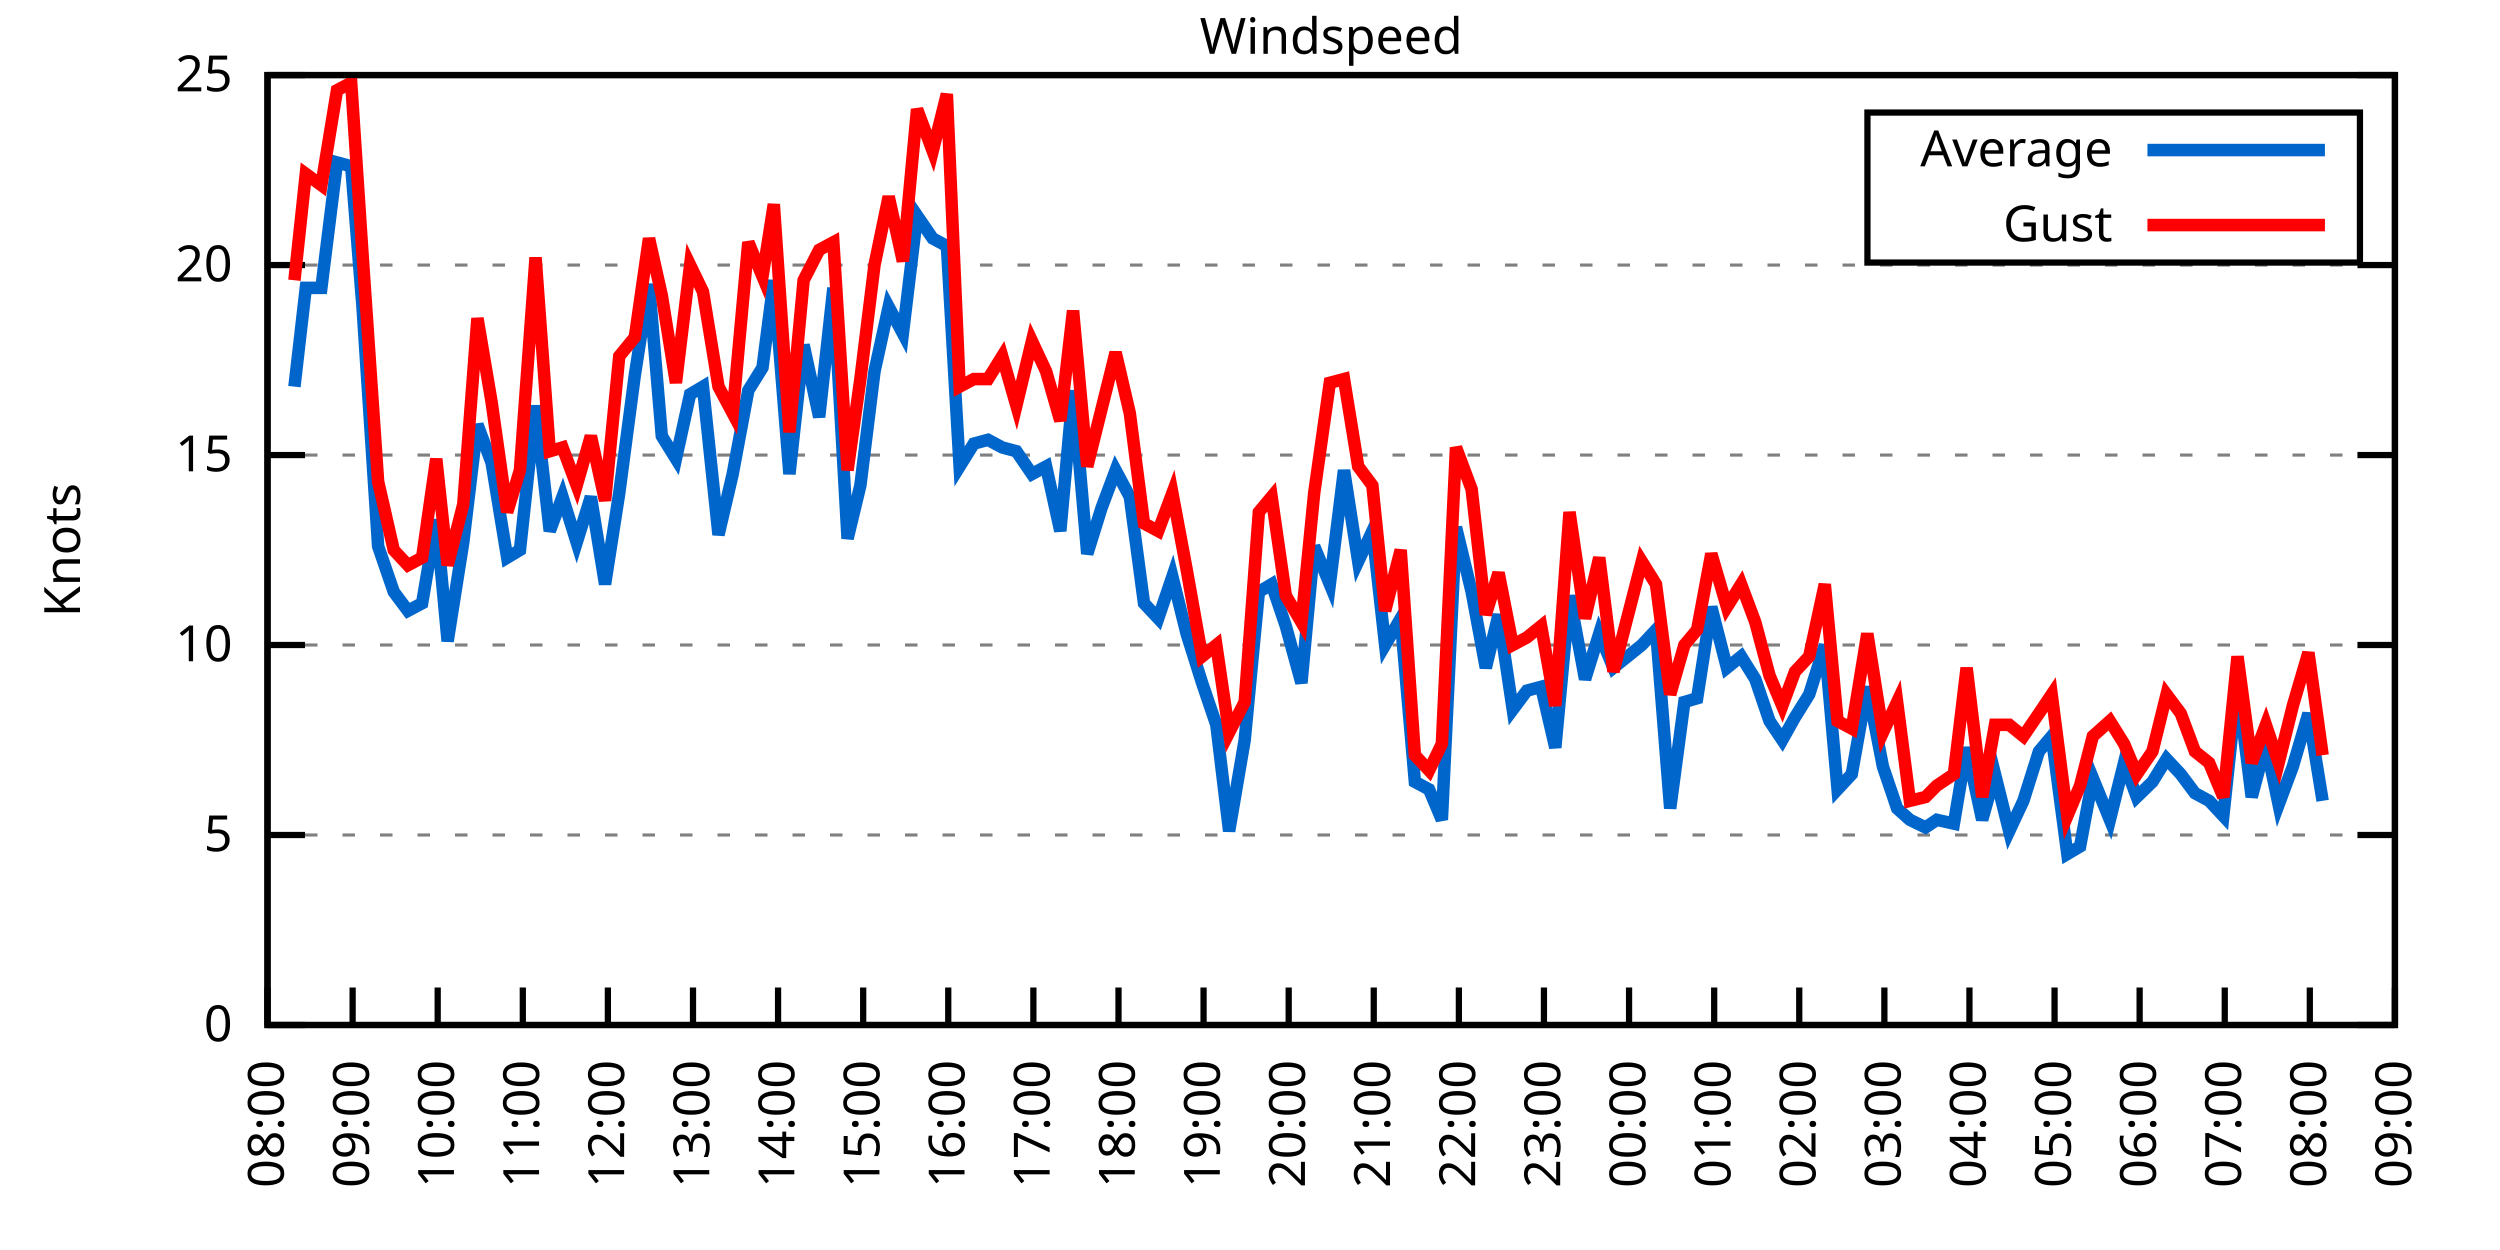
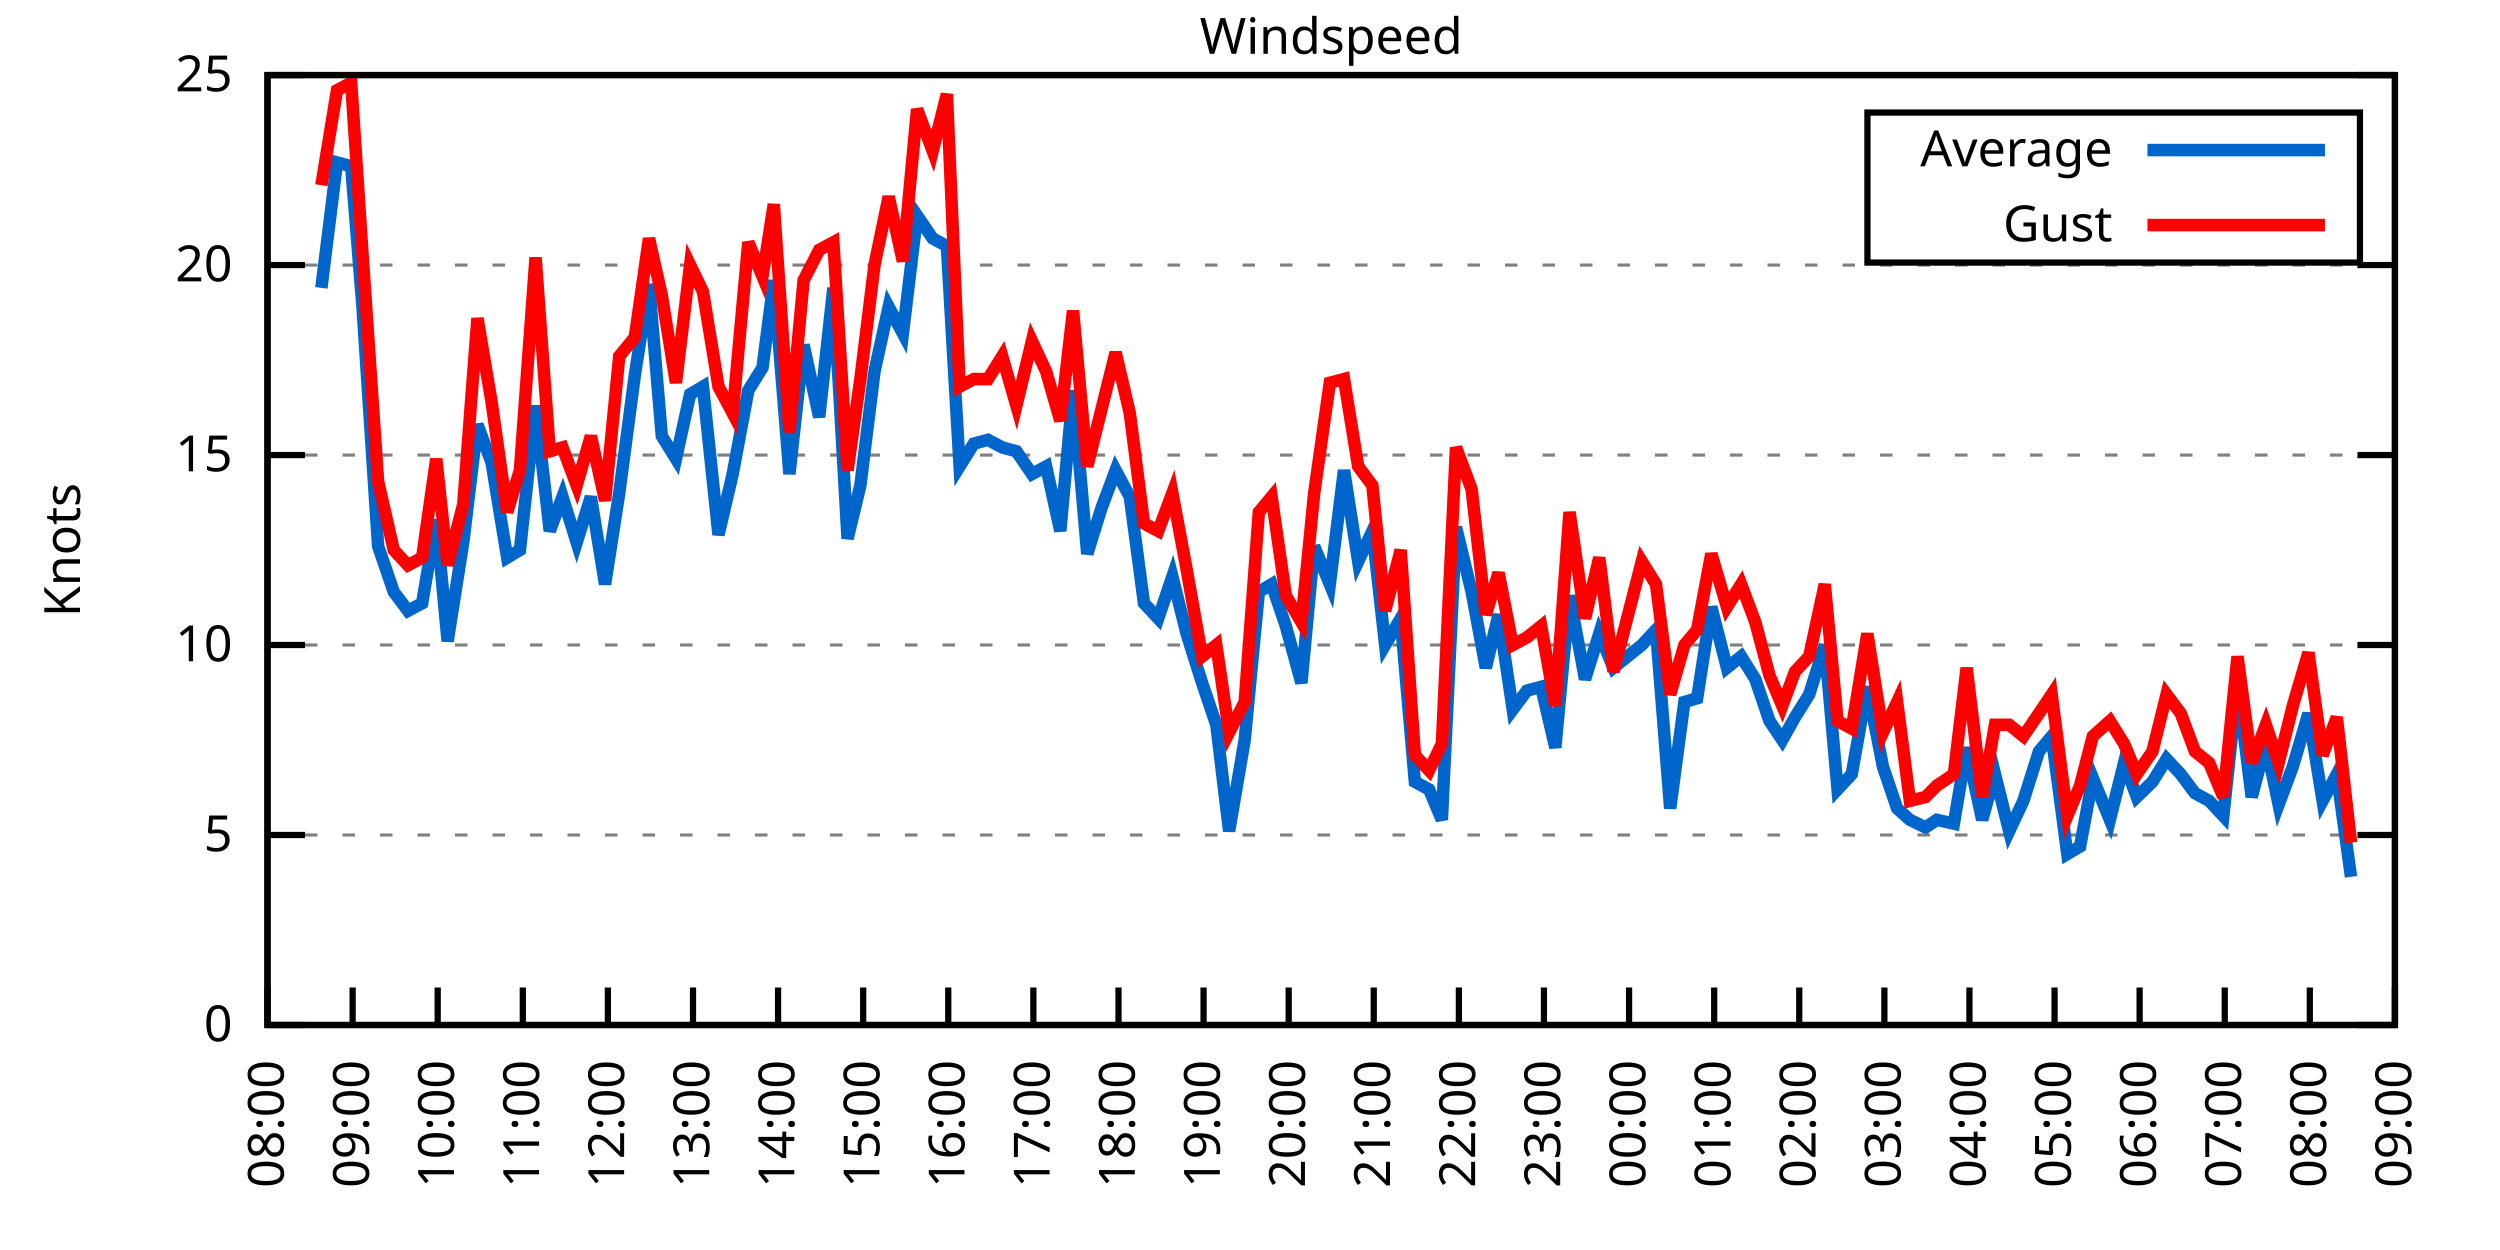
<svg xmlns="http://www.w3.org/2000/svg" xmlns:xlink="http://www.w3.org/1999/xlink" width="400" height="200" viewBox="0 0 400 200">
  <g id="gnuplot_canvas">
    <rect x="0" y="0" width="400" height="200" fill="none" />
    <defs>
      <circle id="gpDot" r="0.5" stroke-width="0.5" stroke="currentColor" />
      <path id="gpPt0" stroke-width="0.333" stroke="currentColor" d="M-1,0 h2 M0,-1 v2" />
      <path id="gpPt1" stroke-width="0.333" stroke="currentColor" d="M-1,-1 L1,1 M1,-1 L-1,1" />
      <path id="gpPt2" stroke-width="0.333" stroke="currentColor" d="M-1,0 L1,0 M0,-1 L0,1 M-1,-1 L1,1 M-1,1 L1,-1" />
      <rect id="gpPt3" stroke-width="0.333" stroke="currentColor" x="-1" y="-1" width="2" height="2" />
      <rect id="gpPt4" stroke-width="0.333" stroke="currentColor" fill="currentColor" x="-1" y="-1" width="2" height="2" />
      <circle id="gpPt5" stroke-width="0.333" stroke="currentColor" cx="0" cy="0" r="1" />
      <use xlink:href="#gpPt5" id="gpPt6" fill="currentColor" stroke="none" />
      <path id="gpPt7" stroke-width="0.333" stroke="currentColor" d="M0,-1.33 L-1.33,0.67 L1.33,0.67 z" />
      <use xlink:href="#gpPt7" id="gpPt8" fill="currentColor" stroke="none" />
      <use xlink:href="#gpPt7" id="gpPt9" stroke="currentColor" transform="rotate(180)" />
      <use xlink:href="#gpPt9" id="gpPt10" fill="currentColor" stroke="none" />
      <use xlink:href="#gpPt3" id="gpPt11" stroke="currentColor" transform="rotate(45)" />
      <use xlink:href="#gpPt11" id="gpPt12" fill="currentColor" stroke="none" />
      <path id="gpPt13" stroke-width="0.333" stroke="currentColor" d="M0,1.330 L1.265,0.411 L0.782,-1.067 L-0.782,-1.076 L-1.265,0.411 z" />
      <use xlink:href="#gpPt13" id="gpPt14" fill="currentColor" stroke="none" />
      <filter id="textbox" filterUnits="objectBoundingBox" x="0" y="0" height="1" width="1">
        <feFlood flood-color="white" flood-opacity="1" result="bgnd" />
        <feComposite in="SourceGraphic" in2="bgnd" operator="atop" />
      </filter>
      <filter id="greybox" filterUnits="objectBoundingBox" x="0" y="0" height="1" width="1">
        <feFlood flood-color="lightgrey" flood-opacity="1" result="grey" />
        <feComposite in="SourceGraphic" in2="grey" operator="atop" />
      </filter>
    </defs>
    <g fill="none" color="white" stroke="currentColor" stroke-width="1.00" stroke-linecap="butt" stroke-linejoin="miter">
</g>
    <g fill="none" color="black" stroke="currentColor" stroke-width="1.00" stroke-linecap="butt" stroke-linejoin="miter">
      <g stroke="none" shape-rendering="crispEdges">
        <polygon fill="rgb(255, 255, 255)" points="42.80,164.00 383.18,164.00 383.18,12.02 42.80,12.02 " />
      </g>
    </g>
    <g fill="none" color="black" stroke="currentColor" stroke-width="1.00" stroke-linecap="butt" stroke-linejoin="miter">
</g>
    <g fill="none" color="black" stroke="black" stroke-width="0.50" stroke-linecap="butt" stroke-linejoin="miter">
</g>
    <g fill="none" color="gray" stroke="currentColor" stroke-width="0.50" stroke-linecap="butt" stroke-linejoin="miter">
      <path stroke="gray" stroke-dasharray="2,4" class="gridline" d="M42.80,164.00 L383.19,164.00  " />
    </g>
    <g fill="none" color="gray" stroke="gray" stroke-width="1.00" stroke-linecap="butt" stroke-linejoin="miter">
</g>
    <g fill="none" color="black" stroke="currentColor" stroke-width="1.00" stroke-linecap="butt" stroke-linejoin="miter">
      <path stroke="black" d="M42.80,164.00 L48.80,164.00 M383.19,164.00 L377.19,164.00  " />
      <g transform="translate(37.20,166.60)" stroke="none" fill="black" font-family="Sans" font-size="8.00" text-anchor="end">
        <text>
          <tspan font-family="Sans"> 0</tspan>
        </text>
      </g>
    </g>
    <g fill="none" color="black" stroke="currentColor" stroke-width="1.00" stroke-linecap="butt" stroke-linejoin="miter">
</g>
    <g fill="none" color="black" stroke="black" stroke-width="0.50" stroke-linecap="butt" stroke-linejoin="miter">
</g>
    <g fill="none" color="gray" stroke="currentColor" stroke-width="0.50" stroke-linecap="butt" stroke-linejoin="miter">
      <path stroke="gray" stroke-dasharray="2,4" class="gridline" d="M42.80,133.60 L383.19,133.60  " />
    </g>
    <g fill="none" color="gray" stroke="gray" stroke-width="1.00" stroke-linecap="butt" stroke-linejoin="miter">
</g>
    <g fill="none" color="black" stroke="currentColor" stroke-width="1.00" stroke-linecap="butt" stroke-linejoin="miter">
      <path stroke="black" d="M42.80,133.60 L48.80,133.60 M383.19,133.60 L377.19,133.60  " />
      <g transform="translate(37.20,136.20)" stroke="none" fill="black" font-family="Sans" font-size="8.00" text-anchor="end">
        <text>
          <tspan font-family="Sans"> 5</tspan>
        </text>
      </g>
    </g>
    <g fill="none" color="black" stroke="currentColor" stroke-width="1.00" stroke-linecap="butt" stroke-linejoin="miter">
</g>
    <g fill="none" color="black" stroke="black" stroke-width="0.50" stroke-linecap="butt" stroke-linejoin="miter">
</g>
    <g fill="none" color="gray" stroke="currentColor" stroke-width="0.50" stroke-linecap="butt" stroke-linejoin="miter">
      <path stroke="gray" stroke-dasharray="2,4" class="gridline" d="M42.80,103.20 L383.19,103.20  " />
    </g>
    <g fill="none" color="gray" stroke="gray" stroke-width="1.00" stroke-linecap="butt" stroke-linejoin="miter">
</g>
    <g fill="none" color="black" stroke="currentColor" stroke-width="1.00" stroke-linecap="butt" stroke-linejoin="miter">
      <path stroke="black" d="M42.80,103.20 L48.80,103.20 M383.19,103.20 L377.19,103.20  " />
      <g transform="translate(37.20,105.80)" stroke="none" fill="black" font-family="Sans" font-size="8.00" text-anchor="end">
        <text>
          <tspan font-family="Sans"> 10</tspan>
        </text>
      </g>
    </g>
    <g fill="none" color="black" stroke="currentColor" stroke-width="1.00" stroke-linecap="butt" stroke-linejoin="miter">
</g>
    <g fill="none" color="black" stroke="black" stroke-width="0.50" stroke-linecap="butt" stroke-linejoin="miter">
</g>
    <g fill="none" color="gray" stroke="currentColor" stroke-width="0.50" stroke-linecap="butt" stroke-linejoin="miter">
      <path stroke="gray" stroke-dasharray="2,4" class="gridline" d="M42.80,72.81 L383.19,72.81  " />
    </g>
    <g fill="none" color="gray" stroke="gray" stroke-width="1.00" stroke-linecap="butt" stroke-linejoin="miter">
</g>
    <g fill="none" color="black" stroke="currentColor" stroke-width="1.00" stroke-linecap="butt" stroke-linejoin="miter">
      <path stroke="black" d="M42.80,72.81 L48.80,72.81 M383.19,72.81 L377.19,72.81  " />
      <g transform="translate(37.20,75.41)" stroke="none" fill="black" font-family="Sans" font-size="8.00" text-anchor="end">
        <text>
          <tspan font-family="Sans"> 15</tspan>
        </text>
      </g>
    </g>
    <g fill="none" color="black" stroke="currentColor" stroke-width="1.00" stroke-linecap="butt" stroke-linejoin="miter">
</g>
    <g fill="none" color="black" stroke="black" stroke-width="0.50" stroke-linecap="butt" stroke-linejoin="miter">
</g>
    <g fill="none" color="gray" stroke="currentColor" stroke-width="0.50" stroke-linecap="butt" stroke-linejoin="miter">
      <path stroke="gray" stroke-dasharray="2,4" class="gridline" d="M42.80,42.41 L383.19,42.41  " />
    </g>
    <g fill="none" color="gray" stroke="gray" stroke-width="1.00" stroke-linecap="butt" stroke-linejoin="miter">
</g>
    <g fill="none" color="black" stroke="currentColor" stroke-width="1.00" stroke-linecap="butt" stroke-linejoin="miter">
      <path stroke="black" d="M42.80,42.41 L48.80,42.41 M383.19,42.41 L377.19,42.41  " />
      <g transform="translate(37.20,45.01)" stroke="none" fill="black" font-family="Sans" font-size="8.00" text-anchor="end">
        <text>
          <tspan font-family="Sans"> 20</tspan>
        </text>
      </g>
    </g>
    <g fill="none" color="black" stroke="currentColor" stroke-width="1.00" stroke-linecap="butt" stroke-linejoin="miter">
</g>
    <g fill="none" color="black" stroke="black" stroke-width="0.50" stroke-linecap="butt" stroke-linejoin="miter">
</g>
    <g fill="none" color="gray" stroke="currentColor" stroke-width="0.50" stroke-linecap="butt" stroke-linejoin="miter">
      <path stroke="gray" stroke-dasharray="2,4" class="gridline" d="M42.80,12.01 L383.19,12.01  " />
    </g>
    <g fill="none" color="gray" stroke="gray" stroke-width="1.00" stroke-linecap="butt" stroke-linejoin="miter">
</g>
    <g fill="none" color="black" stroke="currentColor" stroke-width="1.00" stroke-linecap="butt" stroke-linejoin="miter">
      <path stroke="black" d="M42.80,12.01 L48.80,12.01 M383.19,12.01 L377.19,12.01  " />
      <g transform="translate(37.20,14.61)" stroke="none" fill="black" font-family="Sans" font-size="8.00" text-anchor="end">
        <text>
          <tspan font-family="Sans"> 25</tspan>
        </text>
      </g>
    </g>
    <g fill="none" color="black" stroke="currentColor" stroke-width="1.00" stroke-linecap="butt" stroke-linejoin="miter">
      <path stroke="black" d="M42.80,164.00 L42.80,158.00  " />
      <g transform="translate(45.40,169.60) rotate(270.00)" stroke="none" fill="black" font-family="Sans" font-size="8.00" text-anchor="end">
        <text>
          <tspan font-family="Sans">08:00</tspan>
        </text>
      </g>
    </g>
    <g fill="none" color="black" stroke="currentColor" stroke-width="1.00" stroke-linecap="butt" stroke-linejoin="miter">
      <path stroke="black" d="M56.42,164.00 L56.42,158.00  " />
      <g transform="translate(59.02,169.60) rotate(270.00)" stroke="none" fill="black" font-family="Sans" font-size="8.00" text-anchor="end">
        <text>
          <tspan font-family="Sans">09:00</tspan>
        </text>
      </g>
    </g>
    <g fill="none" color="black" stroke="currentColor" stroke-width="1.00" stroke-linecap="butt" stroke-linejoin="miter">
      <path stroke="black" d="M70.03,164.00 L70.03,158.00  " />
      <g transform="translate(72.63,169.60) rotate(270.00)" stroke="none" fill="black" font-family="Sans" font-size="8.00" text-anchor="end">
        <text>
          <tspan font-family="Sans">10:00</tspan>
        </text>
      </g>
    </g>
    <g fill="none" color="black" stroke="currentColor" stroke-width="1.00" stroke-linecap="butt" stroke-linejoin="miter">
      <path stroke="black" d="M83.65,164.00 L83.65,158.00  " />
      <g transform="translate(86.25,169.60) rotate(270.00)" stroke="none" fill="black" font-family="Sans" font-size="8.00" text-anchor="end">
        <text>
          <tspan font-family="Sans">11:00</tspan>
        </text>
      </g>
    </g>
    <g fill="none" color="black" stroke="currentColor" stroke-width="1.00" stroke-linecap="butt" stroke-linejoin="miter">
      <path stroke="black" d="M97.26,164.00 L97.26,158.00  " />
      <g transform="translate(99.86,169.60) rotate(270.00)" stroke="none" fill="black" font-family="Sans" font-size="8.00" text-anchor="end">
        <text>
          <tspan font-family="Sans">12:00</tspan>
        </text>
      </g>
    </g>
    <g fill="none" color="black" stroke="currentColor" stroke-width="1.00" stroke-linecap="butt" stroke-linejoin="miter">
      <path stroke="black" d="M110.88,164.00 L110.88,158.00  " />
      <g transform="translate(113.48,169.60) rotate(270.00)" stroke="none" fill="black" font-family="Sans" font-size="8.00" text-anchor="end">
        <text>
          <tspan font-family="Sans">13:00</tspan>
        </text>
      </g>
    </g>
    <g fill="none" color="black" stroke="currentColor" stroke-width="1.00" stroke-linecap="butt" stroke-linejoin="miter">
      <path stroke="black" d="M124.49,164.00 L124.49,158.00  " />
      <g transform="translate(127.09,169.60) rotate(270.00)" stroke="none" fill="black" font-family="Sans" font-size="8.00" text-anchor="end">
        <text>
          <tspan font-family="Sans">14:00</tspan>
        </text>
      </g>
    </g>
    <g fill="none" color="black" stroke="currentColor" stroke-width="1.00" stroke-linecap="butt" stroke-linejoin="miter">
      <path stroke="black" d="M138.11,164.00 L138.11,158.00  " />
      <g transform="translate(140.71,169.60) rotate(270.00)" stroke="none" fill="black" font-family="Sans" font-size="8.00" text-anchor="end">
        <text>
          <tspan font-family="Sans">15:00</tspan>
        </text>
      </g>
    </g>
    <g fill="none" color="black" stroke="currentColor" stroke-width="1.00" stroke-linecap="butt" stroke-linejoin="miter">
      <path stroke="black" d="M151.72,164.00 L151.72,158.00  " />
      <g transform="translate(154.32,169.60) rotate(270.00)" stroke="none" fill="black" font-family="Sans" font-size="8.00" text-anchor="end">
        <text>
          <tspan font-family="Sans">16:00</tspan>
        </text>
      </g>
    </g>
    <g fill="none" color="black" stroke="currentColor" stroke-width="1.00" stroke-linecap="butt" stroke-linejoin="miter">
      <path stroke="black" d="M165.34,164.00 L165.34,158.00  " />
      <g transform="translate(167.94,169.60) rotate(270.00)" stroke="none" fill="black" font-family="Sans" font-size="8.00" text-anchor="end">
        <text>
          <tspan font-family="Sans">17:00</tspan>
        </text>
      </g>
    </g>
    <g fill="none" color="black" stroke="currentColor" stroke-width="1.00" stroke-linecap="butt" stroke-linejoin="miter">
      <path stroke="black" d="M178.96,164.00 L178.96,158.00  " />
      <g transform="translate(181.56,169.60) rotate(270.00)" stroke="none" fill="black" font-family="Sans" font-size="8.00" text-anchor="end">
        <text>
          <tspan font-family="Sans">18:00</tspan>
        </text>
      </g>
    </g>
    <g fill="none" color="black" stroke="currentColor" stroke-width="1.00" stroke-linecap="butt" stroke-linejoin="miter">
      <path stroke="black" d="M192.57,164.00 L192.57,158.00  " />
      <g transform="translate(195.17,169.60) rotate(270.00)" stroke="none" fill="black" font-family="Sans" font-size="8.00" text-anchor="end">
        <text>
          <tspan font-family="Sans">19:00</tspan>
        </text>
      </g>
    </g>
    <g fill="none" color="black" stroke="currentColor" stroke-width="1.00" stroke-linecap="butt" stroke-linejoin="miter">
      <path stroke="black" d="M206.19,164.00 L206.19,158.00  " />
      <g transform="translate(208.79,169.60) rotate(270.00)" stroke="none" fill="black" font-family="Sans" font-size="8.00" text-anchor="end">
        <text>
          <tspan font-family="Sans">20:00</tspan>
        </text>
      </g>
    </g>
    <g fill="none" color="black" stroke="currentColor" stroke-width="1.00" stroke-linecap="butt" stroke-linejoin="miter">
      <path stroke="black" d="M219.80,164.00 L219.80,158.00  " />
      <g transform="translate(222.40,169.60) rotate(270.00)" stroke="none" fill="black" font-family="Sans" font-size="8.00" text-anchor="end">
        <text>
          <tspan font-family="Sans">21:00</tspan>
        </text>
      </g>
    </g>
    <g fill="none" color="black" stroke="currentColor" stroke-width="1.00" stroke-linecap="butt" stroke-linejoin="miter">
      <path stroke="black" d="M233.42,164.00 L233.42,158.00  " />
      <g transform="translate(236.02,169.60) rotate(270.00)" stroke="none" fill="black" font-family="Sans" font-size="8.00" text-anchor="end">
        <text>
          <tspan font-family="Sans">22:00</tspan>
        </text>
      </g>
    </g>
    <g fill="none" color="black" stroke="currentColor" stroke-width="1.00" stroke-linecap="butt" stroke-linejoin="miter">
      <path stroke="black" d="M247.03,164.00 L247.03,158.00  " />
      <g transform="translate(249.63,169.60) rotate(270.00)" stroke="none" fill="black" font-family="Sans" font-size="8.00" text-anchor="end">
        <text>
          <tspan font-family="Sans">23:00</tspan>
        </text>
      </g>
    </g>
    <g fill="none" color="black" stroke="currentColor" stroke-width="1.00" stroke-linecap="butt" stroke-linejoin="miter">
      <path stroke="black" d="M260.65,164.00 L260.65,158.00  " />
      <g transform="translate(263.25,169.60) rotate(270.00)" stroke="none" fill="black" font-family="Sans" font-size="8.00" text-anchor="end">
        <text>
          <tspan font-family="Sans">00:00</tspan>
        </text>
      </g>
    </g>
    <g fill="none" color="black" stroke="currentColor" stroke-width="1.00" stroke-linecap="butt" stroke-linejoin="miter">
      <path stroke="black" d="M274.27,164.00 L274.27,158.00  " />
      <g transform="translate(276.87,169.60) rotate(270.00)" stroke="none" fill="black" font-family="Sans" font-size="8.00" text-anchor="end">
        <text>
          <tspan font-family="Sans">01:00</tspan>
        </text>
      </g>
    </g>
    <g fill="none" color="black" stroke="currentColor" stroke-width="1.00" stroke-linecap="butt" stroke-linejoin="miter">
      <path stroke="black" d="M287.88,164.00 L287.88,158.00  " />
      <g transform="translate(290.48,169.60) rotate(270.00)" stroke="none" fill="black" font-family="Sans" font-size="8.00" text-anchor="end">
        <text>
          <tspan font-family="Sans">02:00</tspan>
        </text>
      </g>
    </g>
    <g fill="none" color="black" stroke="currentColor" stroke-width="1.00" stroke-linecap="butt" stroke-linejoin="miter">
      <path stroke="black" d="M301.50,164.00 L301.50,158.00  " />
      <g transform="translate(304.10,169.60) rotate(270.00)" stroke="none" fill="black" font-family="Sans" font-size="8.00" text-anchor="end">
        <text>
          <tspan font-family="Sans">03:00</tspan>
        </text>
      </g>
    </g>
    <g fill="none" color="black" stroke="currentColor" stroke-width="1.00" stroke-linecap="butt" stroke-linejoin="miter">
      <path stroke="black" d="M315.11,164.00 L315.11,158.00  " />
      <g transform="translate(317.71,169.60) rotate(270.00)" stroke="none" fill="black" font-family="Sans" font-size="8.00" text-anchor="end">
        <text>
          <tspan font-family="Sans">04:00</tspan>
        </text>
      </g>
    </g>
    <g fill="none" color="black" stroke="currentColor" stroke-width="1.00" stroke-linecap="butt" stroke-linejoin="miter">
      <path stroke="black" d="M328.73,164.00 L328.73,158.00  " />
      <g transform="translate(331.33,169.60) rotate(270.00)" stroke="none" fill="black" font-family="Sans" font-size="8.00" text-anchor="end">
        <text>
          <tspan font-family="Sans">05:00</tspan>
        </text>
      </g>
    </g>
    <g fill="none" color="black" stroke="currentColor" stroke-width="1.00" stroke-linecap="butt" stroke-linejoin="miter">
      <path stroke="black" d="M342.34,164.00 L342.34,158.00  " />
      <g transform="translate(344.94,169.60) rotate(270.00)" stroke="none" fill="black" font-family="Sans" font-size="8.00" text-anchor="end">
        <text>
          <tspan font-family="Sans">06:00</tspan>
        </text>
      </g>
    </g>
    <g fill="none" color="black" stroke="currentColor" stroke-width="1.00" stroke-linecap="butt" stroke-linejoin="miter">
      <path stroke="black" d="M355.96,164.00 L355.96,158.00  " />
      <g transform="translate(358.56,169.60) rotate(270.00)" stroke="none" fill="black" font-family="Sans" font-size="8.00" text-anchor="end">
        <text>
          <tspan font-family="Sans">07:00</tspan>
        </text>
      </g>
    </g>
    <g fill="none" color="black" stroke="currentColor" stroke-width="1.00" stroke-linecap="butt" stroke-linejoin="miter">
      <path stroke="black" d="M369.57,164.00 L369.57,158.00  " />
      <g transform="translate(372.17,169.60) rotate(270.00)" stroke="none" fill="black" font-family="Sans" font-size="8.00" text-anchor="end">
        <text>
          <tspan font-family="Sans">08:00</tspan>
        </text>
      </g>
    </g>
    <g fill="none" color="black" stroke="currentColor" stroke-width="1.00" stroke-linecap="butt" stroke-linejoin="miter">
      <path stroke="black" d="M383.19,164.00 L383.19,158.00  " />
      <g transform="translate(385.79,169.60) rotate(270.00)" stroke="none" fill="black" font-family="Sans" font-size="8.00" text-anchor="end">
        <text>
          <tspan font-family="Sans">09:00</tspan>
        </text>
      </g>
    </g>
    <g fill="none" color="black" stroke="currentColor" stroke-width="1.00" stroke-linecap="butt" stroke-linejoin="miter">
</g>
    <g fill="none" color="black" stroke="currentColor" stroke-width="1.00" stroke-linecap="butt" stroke-linejoin="miter">
      <path stroke="black" d="M42.80,12.01 L42.80,164.00 L383.19,164.00 L383.19,12.01 L42.80,12.01 Z  " />
    </g>
    <g fill="none" color="black" stroke="currentColor" stroke-width="1.00" stroke-linecap="butt" stroke-linejoin="miter">
</g>
    <g fill="none" color="black" stroke="currentColor" stroke-width="1.00" stroke-linecap="butt" stroke-linejoin="miter">
      <path stroke="black" d="M298.79,42.01 L298.79,18.01 L377.59,18.01 L377.59,42.01 L298.79,42.01 Z  " />
    </g>
    <g id="Windspeed_plot_1">
      <g fill="none" color="white" stroke="black" stroke-width="2.00" stroke-linecap="butt" stroke-linejoin="miter">
</g>
      <g fill="none" color="black" stroke="currentColor" stroke-width="2.00" stroke-linecap="butt" stroke-linejoin="miter">
        <g transform="translate(337.99,26.61)" stroke="none" fill="black" font-family="Sans" font-size="8.00" text-anchor="end">
          <text>
            <tspan font-family="Sans">Average</tspan>
          </text>
        </g>
      </g>
      <g fill="none" color="black" stroke="currentColor" stroke-width="2.00" stroke-linecap="butt" stroke-linejoin="miter">
-         <path stroke="rgb(  0, 102, 204)" d="M343.59,24.01 L371.99,24.01 M47.11,61.86 L48.93,46.06 L51.42,46.06 L53.92,25.99 L56.19,26.60 L58.00,49.10   L60.50,87.40 L63.00,94.69 L65.27,97.73 L67.54,96.52 L69.80,83.14 L71.62,102.60 L74.12,86.79 L76.39,67.94   L78.65,74.02 L81.15,89.22 L83.19,88.00 L85.69,64.90 L87.96,84.97 L90.00,79.49 L92.27,86.79 L94.54,79.49   L96.81,93.48 L99.08,78.89 L101.57,60.04 L103.84,45.45 L105.89,69.77 L108.15,73.41 L110.42,63.08 L112.47,61.86   L114.96,85.57 L117.23,75.85 L119.73,62.47 L122.00,58.82 L123.81,44.84 L126.31,75.85 L128.58,55.18 L131.07,66.73   L133.34,46.06 L135.61,86.18 L137.66,77.67 L139.92,59.43 L142.19,49.10 L144.46,53.35 L146.73,34.50 L149.23,38.15   L151.50,39.37 L153.54,74.63 L155.81,70.98 L158.08,70.37 L160.35,71.59 L162.62,72.20 L165.11,75.85 L167.38,74.63   L169.65,84.97 L171.69,62.47 L173.96,88.61 L176.23,81.32 L178.50,75.24 L180.77,79.49 L183.04,96.52 L185.31,98.95   L187.58,92.26 L189.85,101.38 L192.34,109.28 L194.61,115.97 L196.66,132.99 L199.15,118.40 L201.42,94.69 L203.46,93.48   L205.73,100.16 L208.23,109.28 L210.27,87.40 L212.77,93.48 L215.04,75.24 L217.31,89.83 L219.58,84.97 L221.62,103.20   L224.11,98.95 L226.38,125.09 L228.65,126.31 L230.70,131.17 L232.96,84.36 L235.46,94.69 L237.73,106.85 L239.77,98.34   L242.04,113.54 L244.31,110.50 L246.58,109.89 L248.85,119.62 L251.12,95.30 L253.61,108.68 L255.88,101.38 L258.15,106.85   L262.69,103.20 L264.96,100.77 L267.23,129.35 L269.50,112.32 L271.54,111.72 L273.81,97.12 L276.31,106.85 L278.58,105.03   L280.85,108.68 L283.12,115.36 L285.16,118.40 L287.20,114.76 L289.47,111.11 L291.97,103.20 L294.01,126.31 L296.28,123.87   L298.77,109.89 L301.27,122.66 L303.54,129.35 L305.58,131.17 L308.08,132.39 L309.89,131.17 L312.62,131.78 L314.66,119.62   L317.15,131.17 L319.20,123.87 L321.47,132.99 L323.74,128.13 L326.23,120.23 L328.27,117.80 L330.77,136.64 L332.81,135.43   L334.85,124.48 L337.58,131.17 L339.85,122.05 L341.89,127.52 L344.39,125.09 L346.65,121.44 L348.92,123.87 L351.19,126.91   L353.46,128.13 L355.73,130.56 L358.00,109.28 L360.27,127.52 L362.54,119.01 L364.58,128.74 L366.85,122.66 L369.35,114.15   L371.62,128.13  " />
+         <path stroke="rgb(  0, 102, 204)" d="M343.59,24.01 L371.99,24.01 M51.42,46.06 L53.92,25.99 L56.19,26.60 L58.00,49.10 L60.50,87.40 L63.00,94.69   L65.27,97.73 L67.54,96.52 L69.80,83.14 L71.62,102.60 L74.12,86.79 L76.39,67.94 L78.65,74.02 L81.15,89.22   L83.19,88.00 L85.69,64.90 L87.96,84.97 L90.00,79.49 L92.27,86.79 L94.54,79.49 L96.81,93.48 L99.08,78.89   L101.57,60.04 L103.84,45.45 L105.89,69.77 L108.15,73.41 L110.42,63.08 L112.47,61.86 L114.96,85.57 L117.23,75.85   L119.73,62.47 L122.00,58.82 L123.81,44.84 L126.31,75.85 L128.58,55.18 L131.07,66.73 L133.34,46.06 L135.61,86.18   L137.66,77.67 L139.92,59.43 L142.19,49.10 L144.46,53.35 L146.73,34.50 L149.23,38.15 L151.50,39.37 L153.54,74.63   L155.81,70.98 L158.08,70.37 L160.35,71.59 L162.62,72.20 L165.11,75.85 L167.38,74.63 L169.65,84.97 L171.69,62.47   L173.96,88.61 L176.23,81.32 L178.50,75.24 L180.77,79.49 L183.04,96.52 L185.31,98.95 L187.58,92.26 L189.85,101.38   L192.34,109.28 L194.61,115.97 L196.66,132.99 L199.15,118.40 L201.42,94.69 L203.46,93.48 L205.73,100.16 L208.23,109.28   L210.27,87.40 L212.77,93.48 L215.04,75.24 L217.31,89.83 L219.58,84.97 L221.62,103.20 L224.11,98.95 L226.38,125.09   L228.65,126.31 L230.70,131.17 L232.96,84.36 L235.46,94.69 L237.73,106.85 L239.77,98.34 L242.04,113.54 L244.31,110.50   L246.58,109.89 L248.85,119.62 L251.12,95.30 L253.61,108.68 L255.88,101.38 L258.15,106.85 L262.69,103.20 L264.96,100.77   L267.23,129.35 L269.50,112.32 L271.54,111.72 L273.81,97.12 L276.31,106.85 L278.58,105.03 L280.85,108.68 L283.12,115.36   L285.16,118.40 L287.20,114.76 L289.47,111.11 L291.97,103.20 L294.01,126.31 L296.28,123.87 L298.77,109.89 L301.27,122.66   L303.54,129.35 L305.58,131.17 L308.08,132.39 L309.89,131.17 L312.62,131.78 L314.66,119.62 L317.15,131.17 L319.20,123.87   L321.47,132.99 L323.74,128.13 L326.23,120.23 L328.27,117.80 L330.77,136.64 L332.81,135.43 L334.85,124.48 L337.58,131.17   L339.85,122.05 L341.89,127.52 L344.39,125.09 L346.65,121.44 L348.92,123.87 L351.19,126.91 L353.46,128.13 L355.73,130.56   L358.00,109.28 L360.27,127.52 L362.54,119.01 L364.58,128.74 L366.85,122.66 L369.35,114.15 L371.62,128.13 L373.89,123.87   L376.16,140.29  " />
      </g>
    </g>
    <g id="Windspeed_plot_2">
      <g fill="none" color="black" stroke="currentColor" stroke-width="2.00" stroke-linecap="butt" stroke-linejoin="miter">
        <g transform="translate(337.99,38.61)" stroke="none" fill="black" font-family="Sans" font-size="8.00" text-anchor="end">
          <text>
            <tspan font-family="Sans">Gust</tspan>
          </text>
        </g>
      </g>
      <g fill="none" color="black" stroke="currentColor" stroke-width="2.00" stroke-linecap="butt" stroke-linejoin="miter">
-         <path stroke="rgb(255,   0,   0)" d="M343.59,36.01 L371.99,36.01 M47.11,44.84 L48.93,27.82 L51.42,29.64 L53.92,14.44 L56.19,13.23 L58.00,40.58   L60.50,77.06 L63.00,88.00 L65.27,90.44 L67.54,89.22 L69.80,73.41 L71.62,90.44 L74.12,80.71 L76.39,50.92   L78.65,64.29 L81.15,81.93 L83.19,75.24 L85.69,41.19 L87.96,72.20 L90.00,71.59 L92.27,77.67 L94.54,69.77   L96.81,80.10 L99.08,57.00 L101.57,53.96 L103.84,38.15 L105.89,47.27 L108.15,61.25 L110.42,42.41 L112.47,46.66   L114.96,61.86 L117.23,66.12 L119.73,38.76 L122.00,44.23 L123.81,32.68 L126.31,69.16 L128.58,44.84 L131.07,39.98   L133.34,38.76 L135.61,75.24 L137.66,60.65 L139.92,42.41 L142.19,31.46 L144.46,41.80 L146.73,17.48 L149.23,24.17   L151.50,15.05 L153.54,61.86 L155.81,60.65 L158.08,60.65 L160.35,57.00 L162.62,64.90 L165.11,54.57 L167.38,59.43   L169.65,67.33 L171.69,49.70 L173.96,74.63 L176.23,65.51 L178.50,56.39 L180.77,66.12 L183.04,83.75 L185.31,84.97   L187.58,78.89 L189.85,91.04 L192.34,105.03 L194.61,103.20 L196.66,117.19 L199.15,112.32 L201.42,81.93 L203.46,79.49   L205.73,95.30 L208.23,99.56 L210.27,78.89 L212.77,61.25 L215.04,60.65 L217.31,74.63 L219.58,77.67 L221.62,97.73   L224.11,88.00 L226.38,120.83 L228.65,123.27 L230.70,119.01 L232.96,71.59 L235.46,78.28 L237.73,98.34 L239.77,91.65   L242.04,103.20 L244.31,101.99 L246.58,100.16 L248.85,112.93 L251.12,81.93 L253.61,98.95 L255.88,89.22 L258.15,107.46   L262.69,89.83 L264.96,93.48 L267.23,111.11 L269.50,103.20 L271.54,100.77 L273.81,88.61 L276.31,97.12 L278.58,93.48   L280.85,99.56 L283.12,108.07 L285.16,112.93 L287.20,107.46 L289.47,105.03 L291.97,93.48 L294.01,115.36 L296.28,116.58   L298.77,101.38 L301.27,117.19 L303.54,112.32 L305.58,128.13 L308.08,127.52 L309.89,125.70 L312.62,123.87 L314.66,106.85   L317.15,127.52 L319.20,115.97 L321.47,115.97 L323.74,117.80 L326.23,114.15 L328.27,111.11 L330.77,130.56 L332.81,125.70   L334.85,117.80 L337.58,115.36 L339.85,119.01 L341.89,123.87 L344.39,120.23 L346.65,111.11 L348.92,114.15 L351.19,120.23   L353.46,122.05 L355.73,127.52 L358.00,105.03 L360.27,122.05 L362.54,115.97 L364.58,122.05 L366.85,112.93 L369.35,104.42   L371.62,120.83  " />
+         <path stroke="rgb(255,   0,   0)" d="M343.59,36.01 L371.99,36.01 M51.42,29.64 L53.92,14.44 L56.19,13.23 L58.00,40.58 L60.50,77.06 L63.00,88.00   L65.27,90.44 L67.54,89.22 L69.80,73.41 L71.62,90.44 L74.12,80.71 L76.39,50.92 L78.65,64.29 L81.15,81.93   L83.19,75.24 L85.69,41.19 L87.96,72.20 L90.00,71.59 L92.27,77.67 L94.54,69.77 L96.81,80.10 L99.08,57.00   L101.57,53.96 L103.84,38.15 L105.89,47.27 L108.15,61.25 L110.42,42.41 L112.47,46.66 L114.96,61.86 L117.23,66.12   L119.73,38.76 L122.00,44.23 L123.81,32.68 L126.31,69.16 L128.58,44.84 L131.07,39.98 L133.34,38.76 L135.61,75.24   L137.66,60.65 L139.92,42.41 L142.19,31.46 L144.46,41.80 L146.73,17.48 L149.23,24.17 L151.50,15.05 L153.54,61.86   L155.81,60.65 L158.08,60.65 L160.35,57.00 L162.62,64.90 L165.11,54.57 L167.38,59.43 L169.65,67.33 L171.69,49.70   L173.96,74.63 L176.23,65.51 L178.50,56.39 L180.77,66.12 L183.04,83.75 L185.31,84.97 L187.58,78.89 L189.85,91.04   L192.34,105.03 L194.61,103.20 L196.66,117.19 L199.15,112.32 L201.42,81.93 L203.46,79.49 L205.73,95.30 L208.23,99.56   L210.27,78.89 L212.77,61.25 L215.04,60.65 L217.31,74.63 L219.58,77.67 L221.62,97.73 L224.11,88.00 L226.38,120.83   L228.65,123.27 L230.70,119.01 L232.96,71.59 L235.46,78.28 L237.73,98.34 L239.77,91.65 L242.04,103.20 L244.31,101.99   L246.58,100.16 L248.85,112.93 L251.12,81.93 L253.61,98.95 L255.88,89.22 L258.15,107.46 L262.69,89.83 L264.96,93.48   L267.23,111.11 L269.50,103.20 L271.54,100.77 L273.81,88.61 L276.31,97.12 L278.58,93.48 L280.85,99.56 L283.12,108.07   L285.16,112.93 L287.20,107.46 L289.47,105.03 L291.97,93.48 L294.01,115.36 L296.28,116.58 L298.77,101.38 L301.27,117.19   L303.54,112.32 L305.58,128.13 L308.08,127.52 L309.89,125.70 L312.62,123.87 L314.66,106.85 L317.15,127.52 L319.20,115.97   L321.47,115.97 L323.74,117.80 L326.23,114.15 L328.27,111.11 L330.77,130.56 L332.81,125.70 L334.85,117.80 L337.58,115.36   L339.85,119.01 L341.89,123.87 L344.39,120.23 L346.65,111.11 L348.92,114.15 L351.19,120.23 L353.46,122.05 L355.73,127.52   L358.00,105.03 L360.27,122.05 L362.54,115.97 L364.58,122.05 L366.85,112.93 L369.35,104.42 L371.62,120.83 L373.89,114.76   L376.16,134.82  " />
      </g>
    </g>
    <g fill="none" color="black" stroke="currentColor" stroke-width="2.00" stroke-linecap="butt" stroke-linejoin="miter">
</g>
    <g fill="none" color="black" stroke="black" stroke-width="1.00" stroke-linecap="butt" stroke-linejoin="miter">
</g>
    <g fill="none" color="black" stroke="currentColor" stroke-width="1.00" stroke-linecap="butt" stroke-linejoin="miter">
      <path stroke="black" d="M42.80,12.01 L42.80,164.00 L383.19,164.00 L383.19,12.01 L42.80,12.01 Z  " />
      <g transform="translate(12.80,88.01) rotate(270.00)" stroke="none" fill="black" font-family="Sans" font-size="8.00" text-anchor="middle">
        <text>
          <tspan font-family="Sans">Knots</tspan>
        </text>
      </g>
    </g>
    <g fill="none" color="black" stroke="currentColor" stroke-width="1.00" stroke-linecap="butt" stroke-linejoin="miter">
</g>
    <g fill="none" color="black" stroke="currentColor" stroke-width="1.00" stroke-linecap="butt" stroke-linejoin="miter">
      <g transform="translate(212.99,8.61)" stroke="none" fill="black" font-family="Sans" font-size="8.00" text-anchor="middle">
        <text>
          <tspan font-family="Sans">Windspeed</tspan>
        </text>
      </g>
    </g>
    <g fill="none" color="black" stroke="currentColor" stroke-width="1.00" stroke-linecap="butt" stroke-linejoin="miter">
</g>
  </g>
</svg>
